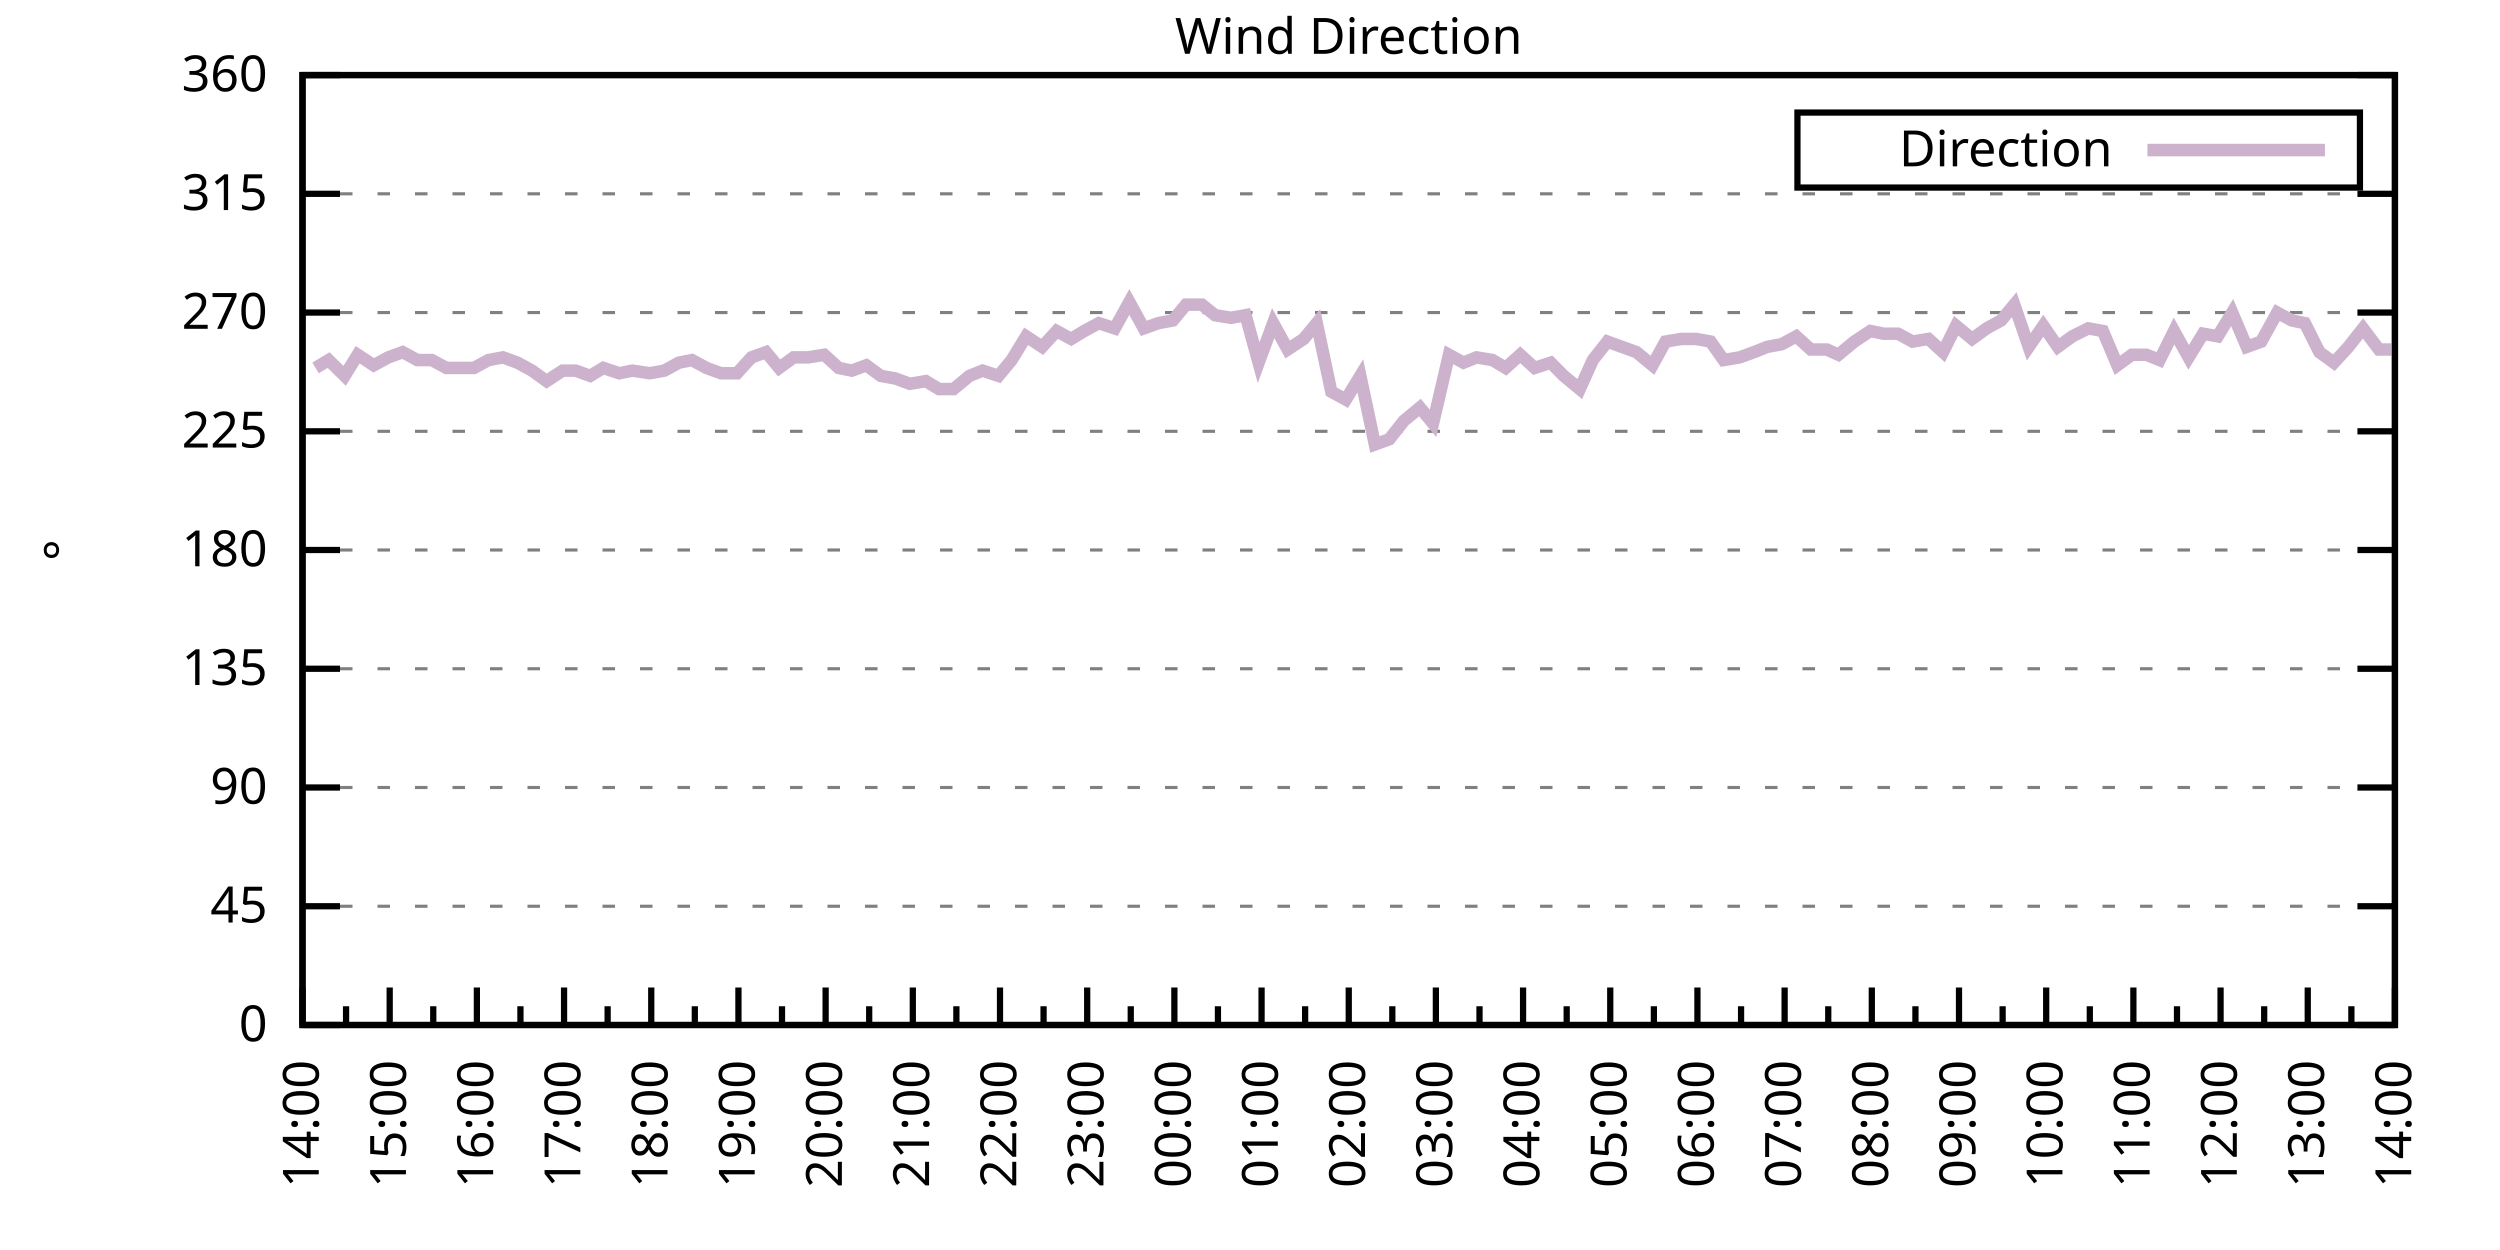
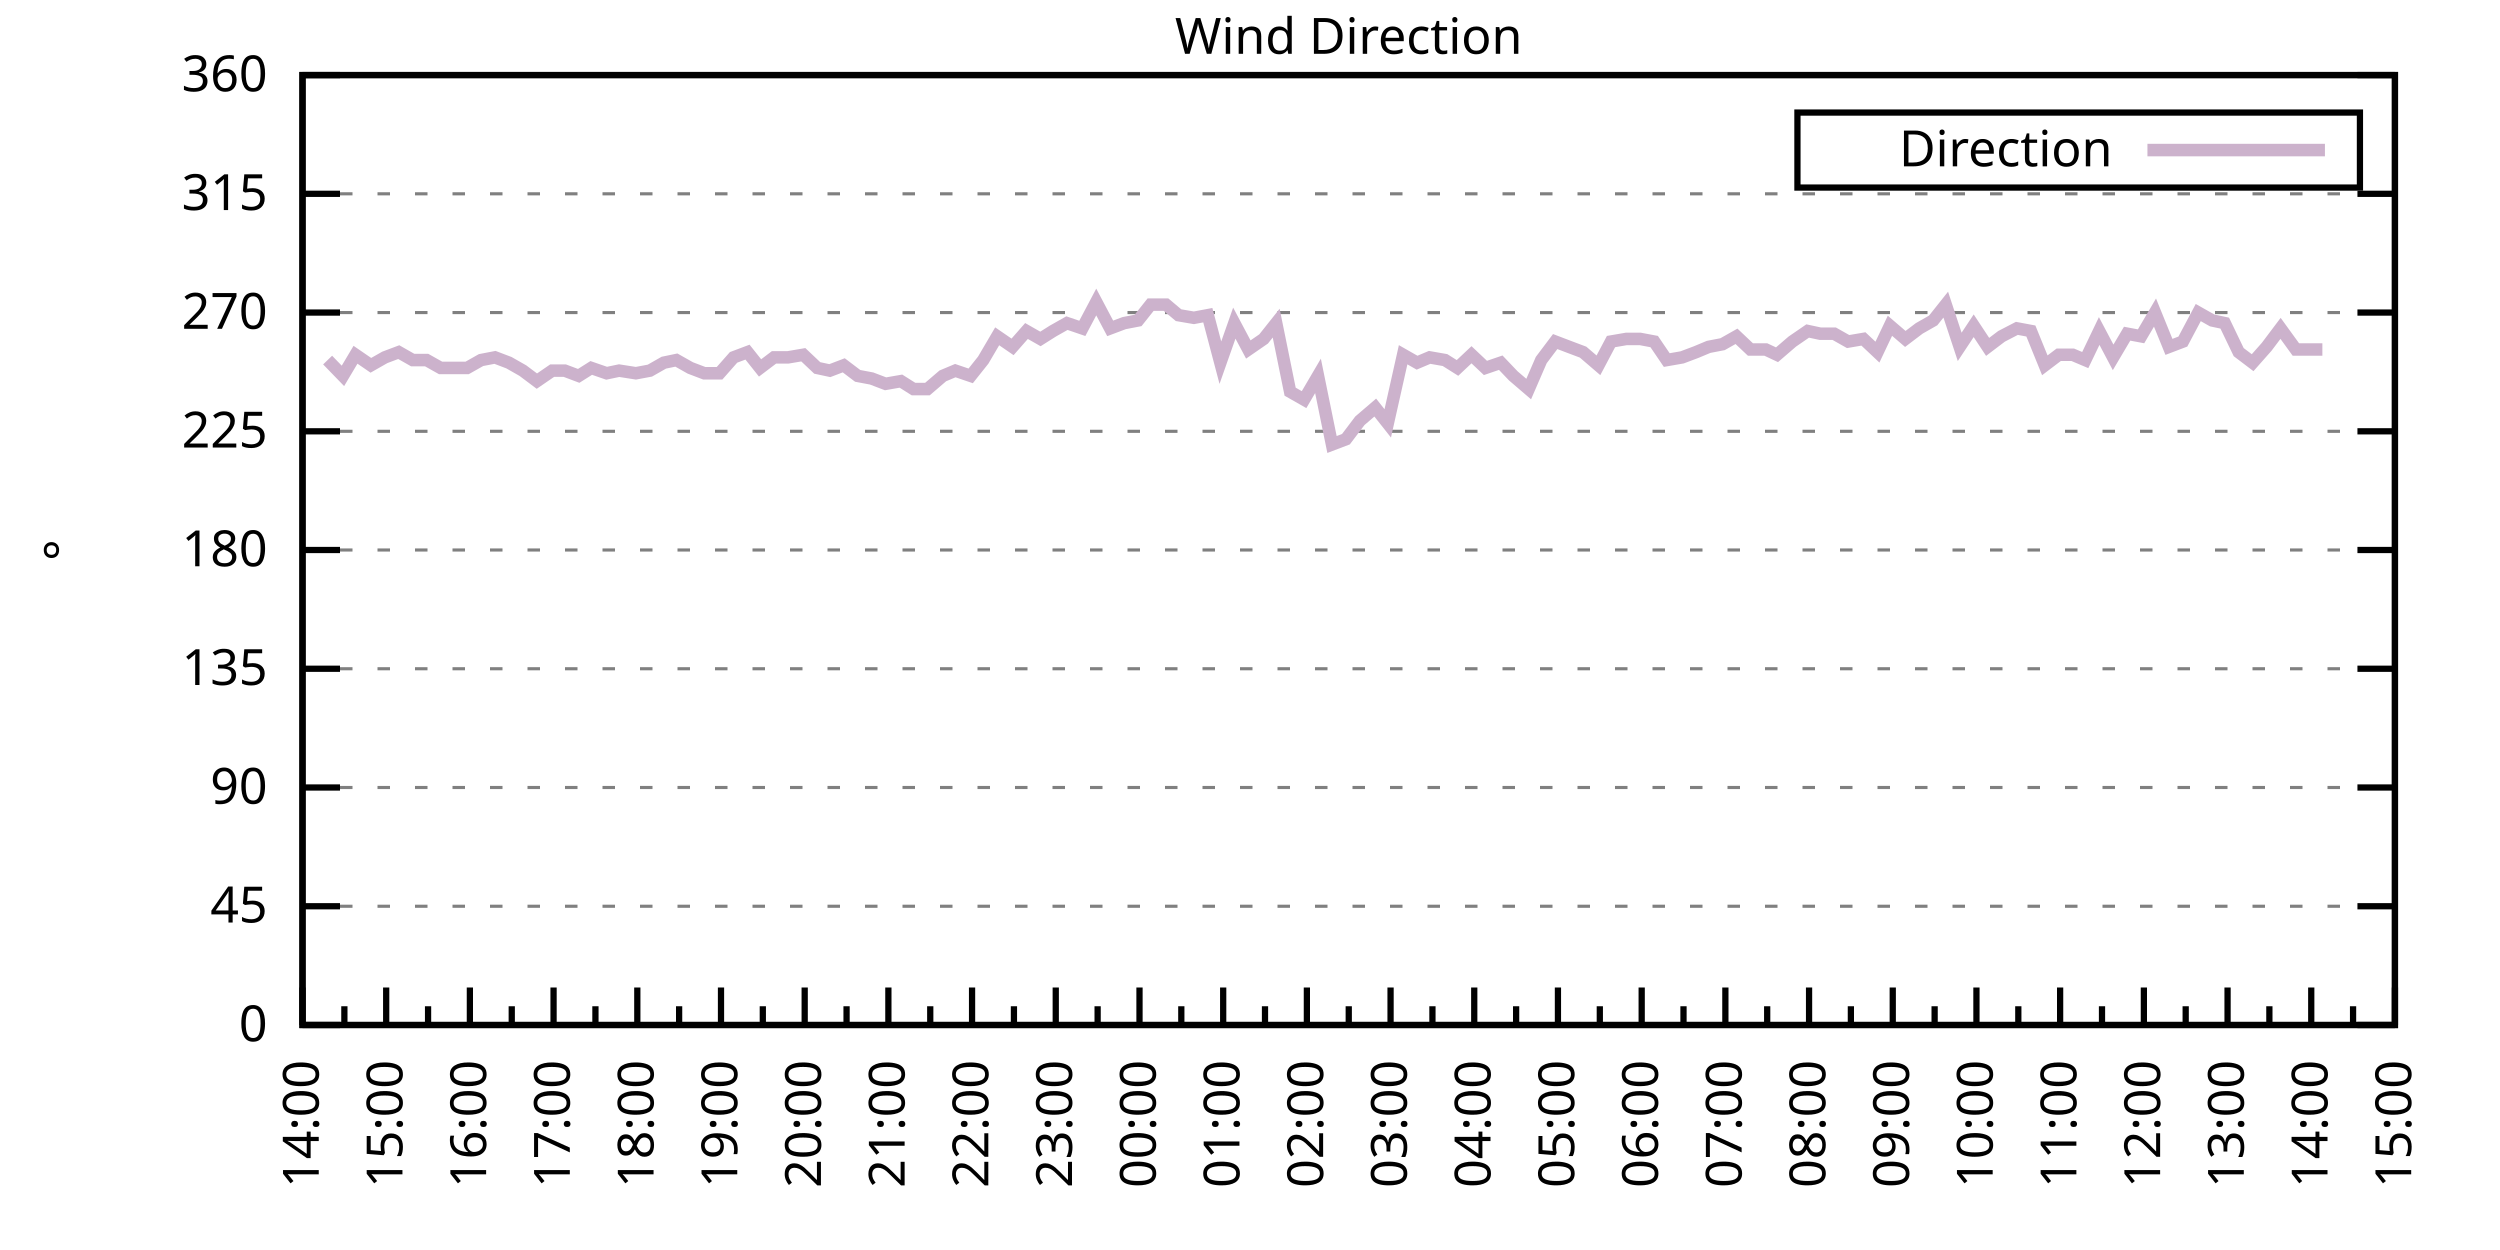
<svg xmlns="http://www.w3.org/2000/svg" xmlns:xlink="http://www.w3.org/1999/xlink" width="400" height="200" viewBox="0 0 400 200">
  <g id="gnuplot_canvas">
    <rect x="0" y="0" width="400" height="200" fill="none" />
    <defs>
      <circle id="gpDot" r="0.5" stroke-width="0.5" stroke="currentColor" />
      <path id="gpPt0" stroke-width="0.333" stroke="currentColor" d="M-1,0 h2 M0,-1 v2" />
      <path id="gpPt1" stroke-width="0.333" stroke="currentColor" d="M-1,-1 L1,1 M1,-1 L-1,1" />
      <path id="gpPt2" stroke-width="0.333" stroke="currentColor" d="M-1,0 L1,0 M0,-1 L0,1 M-1,-1 L1,1 M-1,1 L1,-1" />
      <rect id="gpPt3" stroke-width="0.333" stroke="currentColor" x="-1" y="-1" width="2" height="2" />
      <rect id="gpPt4" stroke-width="0.333" stroke="currentColor" fill="currentColor" x="-1" y="-1" width="2" height="2" />
      <circle id="gpPt5" stroke-width="0.333" stroke="currentColor" cx="0" cy="0" r="1" />
      <use xlink:href="#gpPt5" id="gpPt6" fill="currentColor" stroke="none" />
      <path id="gpPt7" stroke-width="0.333" stroke="currentColor" d="M0,-1.33 L-1.33,0.67 L1.33,0.67 z" />
      <use xlink:href="#gpPt7" id="gpPt8" fill="currentColor" stroke="none" />
      <use xlink:href="#gpPt7" id="gpPt9" stroke="currentColor" transform="rotate(180)" />
      <use xlink:href="#gpPt9" id="gpPt10" fill="currentColor" stroke="none" />
      <use xlink:href="#gpPt3" id="gpPt11" stroke="currentColor" transform="rotate(45)" />
      <use xlink:href="#gpPt11" id="gpPt12" fill="currentColor" stroke="none" />
      <path id="gpPt13" stroke-width="0.333" stroke="currentColor" d="M0,1.330 L1.265,0.411 L0.782,-1.067 L-0.782,-1.076 L-1.265,0.411 z" />
      <use xlink:href="#gpPt13" id="gpPt14" fill="currentColor" stroke="none" />
      <filter id="textbox" filterUnits="objectBoundingBox" x="0" y="0" height="1" width="1">
        <feFlood flood-color="white" flood-opacity="1" result="bgnd" />
        <feComposite in="SourceGraphic" in2="bgnd" operator="atop" />
      </filter>
      <filter id="greybox" filterUnits="objectBoundingBox" x="0" y="0" height="1" width="1">
        <feFlood flood-color="lightgrey" flood-opacity="1" result="grey" />
        <feComposite in="SourceGraphic" in2="grey" operator="atop" />
      </filter>
    </defs>
    <g fill="none" color="white" stroke="currentColor" stroke-width="1.00" stroke-linecap="butt" stroke-linejoin="miter">
</g>
    <g fill="none" color="black" stroke="currentColor" stroke-width="1.00" stroke-linecap="butt" stroke-linejoin="miter">
      <g stroke="none" shape-rendering="crispEdges">
        <polygon fill="rgb(255, 255, 255)" points="48.40,164.00 383.18,164.00 383.18,12.02 48.40,12.02 " />
      </g>
    </g>
    <g fill="none" color="black" stroke="currentColor" stroke-width="1.00" stroke-linecap="butt" stroke-linejoin="miter">
</g>
    <g fill="none" color="black" stroke="black" stroke-width="0.50" stroke-linecap="butt" stroke-linejoin="miter">
</g>
    <g fill="none" color="gray" stroke="currentColor" stroke-width="0.50" stroke-linecap="butt" stroke-linejoin="miter">
      <path stroke="gray" stroke-dasharray="2,4" class="gridline" d="M48.40,164.00 L383.19,164.00  " />
    </g>
    <g fill="none" color="gray" stroke="gray" stroke-width="1.00" stroke-linecap="butt" stroke-linejoin="miter">
</g>
    <g fill="none" color="black" stroke="currentColor" stroke-width="1.00" stroke-linecap="butt" stroke-linejoin="miter">
      <path stroke="black" d="M48.40,164.00 L54.40,164.00 M383.19,164.00 L377.19,164.00  " />
      <g transform="translate(42.80,166.60)" stroke="none" fill="black" font-family="Sans" font-size="8.00" text-anchor="end">
        <text>
          <tspan font-family="Sans"> 0</tspan>
        </text>
      </g>
    </g>
    <g fill="none" color="black" stroke="currentColor" stroke-width="1.00" stroke-linecap="butt" stroke-linejoin="miter">
</g>
    <g fill="none" color="black" stroke="black" stroke-width="0.50" stroke-linecap="butt" stroke-linejoin="miter">
</g>
    <g fill="none" color="gray" stroke="currentColor" stroke-width="0.50" stroke-linecap="butt" stroke-linejoin="miter">
      <path stroke="gray" stroke-dasharray="2,4" class="gridline" d="M48.40,145.00 L383.19,145.00  " />
    </g>
    <g fill="none" color="gray" stroke="gray" stroke-width="1.00" stroke-linecap="butt" stroke-linejoin="miter">
</g>
    <g fill="none" color="black" stroke="currentColor" stroke-width="1.00" stroke-linecap="butt" stroke-linejoin="miter">
      <path stroke="black" d="M48.40,145.00 L54.40,145.00 M383.19,145.00 L377.19,145.00  " />
      <g transform="translate(42.80,147.60)" stroke="none" fill="black" font-family="Sans" font-size="8.00" text-anchor="end">
        <text>
          <tspan font-family="Sans"> 45</tspan>
        </text>
      </g>
    </g>
    <g fill="none" color="black" stroke="currentColor" stroke-width="1.00" stroke-linecap="butt" stroke-linejoin="miter">
</g>
    <g fill="none" color="black" stroke="black" stroke-width="0.50" stroke-linecap="butt" stroke-linejoin="miter">
</g>
    <g fill="none" color="gray" stroke="currentColor" stroke-width="0.50" stroke-linecap="butt" stroke-linejoin="miter">
      <path stroke="gray" stroke-dasharray="2,4" class="gridline" d="M48.40,126.00 L383.19,126.00  " />
    </g>
    <g fill="none" color="gray" stroke="gray" stroke-width="1.00" stroke-linecap="butt" stroke-linejoin="miter">
</g>
    <g fill="none" color="black" stroke="currentColor" stroke-width="1.00" stroke-linecap="butt" stroke-linejoin="miter">
      <path stroke="black" d="M48.40,126.00 L54.40,126.00 M383.19,126.00 L377.19,126.00  " />
      <g transform="translate(42.80,128.60)" stroke="none" fill="black" font-family="Sans" font-size="8.00" text-anchor="end">
        <text>
          <tspan font-family="Sans"> 90</tspan>
        </text>
      </g>
    </g>
    <g fill="none" color="black" stroke="currentColor" stroke-width="1.00" stroke-linecap="butt" stroke-linejoin="miter">
</g>
    <g fill="none" color="black" stroke="black" stroke-width="0.50" stroke-linecap="butt" stroke-linejoin="miter">
</g>
    <g fill="none" color="gray" stroke="currentColor" stroke-width="0.50" stroke-linecap="butt" stroke-linejoin="miter">
      <path stroke="gray" stroke-dasharray="2,4" class="gridline" d="M48.40,107.00 L383.19,107.00  " />
    </g>
    <g fill="none" color="gray" stroke="gray" stroke-width="1.00" stroke-linecap="butt" stroke-linejoin="miter">
</g>
    <g fill="none" color="black" stroke="currentColor" stroke-width="1.00" stroke-linecap="butt" stroke-linejoin="miter">
      <path stroke="black" d="M48.40,107.00 L54.40,107.00 M383.19,107.00 L377.19,107.00  " />
      <g transform="translate(42.80,109.60)" stroke="none" fill="black" font-family="Sans" font-size="8.00" text-anchor="end">
        <text>
          <tspan font-family="Sans"> 135</tspan>
        </text>
      </g>
    </g>
    <g fill="none" color="black" stroke="currentColor" stroke-width="1.00" stroke-linecap="butt" stroke-linejoin="miter">
</g>
    <g fill="none" color="black" stroke="black" stroke-width="0.50" stroke-linecap="butt" stroke-linejoin="miter">
</g>
    <g fill="none" color="gray" stroke="currentColor" stroke-width="0.50" stroke-linecap="butt" stroke-linejoin="miter">
      <path stroke="gray" stroke-dasharray="2,4" class="gridline" d="M48.40,88.00 L383.19,88.00  " />
    </g>
    <g fill="none" color="gray" stroke="gray" stroke-width="1.00" stroke-linecap="butt" stroke-linejoin="miter">
</g>
    <g fill="none" color="black" stroke="currentColor" stroke-width="1.00" stroke-linecap="butt" stroke-linejoin="miter">
      <path stroke="black" d="M48.40,88.00 L54.40,88.00 M383.19,88.00 L377.19,88.00  " />
      <g transform="translate(42.80,90.60)" stroke="none" fill="black" font-family="Sans" font-size="8.00" text-anchor="end">
        <text>
          <tspan font-family="Sans"> 180</tspan>
        </text>
      </g>
    </g>
    <g fill="none" color="black" stroke="currentColor" stroke-width="1.00" stroke-linecap="butt" stroke-linejoin="miter">
</g>
    <g fill="none" color="black" stroke="black" stroke-width="0.50" stroke-linecap="butt" stroke-linejoin="miter">
</g>
    <g fill="none" color="gray" stroke="currentColor" stroke-width="0.50" stroke-linecap="butt" stroke-linejoin="miter">
      <path stroke="gray" stroke-dasharray="2,4" class="gridline" d="M48.40,69.01 L383.19,69.01  " />
    </g>
    <g fill="none" color="gray" stroke="gray" stroke-width="1.00" stroke-linecap="butt" stroke-linejoin="miter">
</g>
    <g fill="none" color="black" stroke="currentColor" stroke-width="1.00" stroke-linecap="butt" stroke-linejoin="miter">
      <path stroke="black" d="M48.40,69.01 L54.40,69.01 M383.19,69.01 L377.19,69.01  " />
      <g transform="translate(42.80,71.61)" stroke="none" fill="black" font-family="Sans" font-size="8.00" text-anchor="end">
        <text>
          <tspan font-family="Sans"> 225</tspan>
        </text>
      </g>
    </g>
    <g fill="none" color="black" stroke="currentColor" stroke-width="1.00" stroke-linecap="butt" stroke-linejoin="miter">
</g>
    <g fill="none" color="black" stroke="black" stroke-width="0.50" stroke-linecap="butt" stroke-linejoin="miter">
</g>
    <g fill="none" color="gray" stroke="currentColor" stroke-width="0.50" stroke-linecap="butt" stroke-linejoin="miter">
      <path stroke="gray" stroke-dasharray="2,4" class="gridline" d="M48.40,50.01 L383.19,50.01  " />
    </g>
    <g fill="none" color="gray" stroke="gray" stroke-width="1.00" stroke-linecap="butt" stroke-linejoin="miter">
</g>
    <g fill="none" color="black" stroke="currentColor" stroke-width="1.00" stroke-linecap="butt" stroke-linejoin="miter">
      <path stroke="black" d="M48.40,50.01 L54.40,50.01 M383.19,50.01 L377.19,50.01  " />
      <g transform="translate(42.80,52.61)" stroke="none" fill="black" font-family="Sans" font-size="8.00" text-anchor="end">
        <text>
          <tspan font-family="Sans"> 270</tspan>
        </text>
      </g>
    </g>
    <g fill="none" color="black" stroke="currentColor" stroke-width="1.00" stroke-linecap="butt" stroke-linejoin="miter">
</g>
    <g fill="none" color="black" stroke="black" stroke-width="0.50" stroke-linecap="butt" stroke-linejoin="miter">
</g>
    <g fill="none" color="gray" stroke="currentColor" stroke-width="0.50" stroke-linecap="butt" stroke-linejoin="miter">
      <path stroke="gray" stroke-dasharray="2,4" class="gridline" d="M48.40,31.01 L383.19,31.01  " />
    </g>
    <g fill="none" color="gray" stroke="gray" stroke-width="1.00" stroke-linecap="butt" stroke-linejoin="miter">
</g>
    <g fill="none" color="black" stroke="currentColor" stroke-width="1.00" stroke-linecap="butt" stroke-linejoin="miter">
      <path stroke="black" d="M48.40,31.01 L54.40,31.01 M383.19,31.01 L377.19,31.01  " />
      <g transform="translate(42.80,33.61)" stroke="none" fill="black" font-family="Sans" font-size="8.00" text-anchor="end">
        <text>
          <tspan font-family="Sans"> 315</tspan>
        </text>
      </g>
    </g>
    <g fill="none" color="black" stroke="currentColor" stroke-width="1.00" stroke-linecap="butt" stroke-linejoin="miter">
</g>
    <g fill="none" color="black" stroke="black" stroke-width="0.50" stroke-linecap="butt" stroke-linejoin="miter">
</g>
    <g fill="none" color="gray" stroke="currentColor" stroke-width="0.50" stroke-linecap="butt" stroke-linejoin="miter">
      <path stroke="gray" stroke-dasharray="2,4" class="gridline" d="M48.40,12.01 L383.19,12.01  " />
    </g>
    <g fill="none" color="gray" stroke="gray" stroke-width="1.00" stroke-linecap="butt" stroke-linejoin="miter">
</g>
    <g fill="none" color="black" stroke="currentColor" stroke-width="1.00" stroke-linecap="butt" stroke-linejoin="miter">
      <path stroke="black" d="M48.40,12.01 L54.40,12.01 M383.19,12.01 L377.19,12.01  " />
      <g transform="translate(42.80,14.61)" stroke="none" fill="black" font-family="Sans" font-size="8.00" text-anchor="end">
        <text>
          <tspan font-family="Sans"> 360</tspan>
        </text>
      </g>
    </g>
    <g fill="none" color="black" stroke="currentColor" stroke-width="1.00" stroke-linecap="butt" stroke-linejoin="miter">
      <path stroke="black" d="M48.40,164.00 L48.40,158.00  " />
      <g transform="translate(51.00,169.60) rotate(270)" stroke="none" fill="black" font-family="Sans" font-size="8.00" text-anchor="end">
        <text>
          <tspan font-family="Sans">14:00</tspan>
        </text>
      </g>
    </g>
    <g fill="none" color="black" stroke="currentColor" stroke-width="1.00" stroke-linecap="butt" stroke-linejoin="miter">
-       <path stroke="black" d="M55.37,164.00 L55.37,161.00 M62.35,164.00 L62.35,158.00  " />
-       <g transform="translate(64.95,169.60) rotate(270)" stroke="none" fill="black" font-family="Sans" font-size="8.00" text-anchor="end">
+       <path stroke="black" d="M55.10,164.00 L55.10,161.00 M61.79,164.00 L61.79,158.00  " />
+       <g transform="translate(64.39,169.60) rotate(270)" stroke="none" fill="black" font-family="Sans" font-size="8.00" text-anchor="end">
        <text>
          <tspan font-family="Sans">15:00</tspan>
        </text>
      </g>
    </g>
    <g fill="none" color="black" stroke="currentColor" stroke-width="1.00" stroke-linecap="butt" stroke-linejoin="miter">
-       <path stroke="black" d="M69.32,164.00 L69.32,161.00 M76.30,164.00 L76.30,158.00  " />
-       <g transform="translate(78.90,169.60) rotate(270)" stroke="none" fill="black" font-family="Sans" font-size="8.00" text-anchor="end">
+       <path stroke="black" d="M68.49,164.00 L68.49,161.00 M75.18,164.00 L75.18,158.00  " />
+       <g transform="translate(77.78,169.60) rotate(270)" stroke="none" fill="black" font-family="Sans" font-size="8.00" text-anchor="end">
        <text>
          <tspan font-family="Sans">16:00</tspan>
        </text>
      </g>
    </g>
    <g fill="none" color="black" stroke="currentColor" stroke-width="1.00" stroke-linecap="butt" stroke-linejoin="miter">
-       <path stroke="black" d="M83.27,164.00 L83.27,161.00 M90.25,164.00 L90.25,158.00  " />
-       <g transform="translate(92.85,169.60) rotate(270)" stroke="none" fill="black" font-family="Sans" font-size="8.00" text-anchor="end">
+       <path stroke="black" d="M81.88,164.00 L81.88,161.00 M88.57,164.00 L88.57,158.00  " />
+       <g transform="translate(91.17,169.60) rotate(270)" stroke="none" fill="black" font-family="Sans" font-size="8.00" text-anchor="end">
        <text>
          <tspan font-family="Sans">17:00</tspan>
        </text>
      </g>
    </g>
    <g fill="none" color="black" stroke="currentColor" stroke-width="1.00" stroke-linecap="butt" stroke-linejoin="miter">
-       <path stroke="black" d="M97.22,164.00 L97.22,161.00 M104.20,164.00 L104.20,158.00  " />
-       <g transform="translate(106.80,169.60) rotate(270)" stroke="none" fill="black" font-family="Sans" font-size="8.00" text-anchor="end">
+       <path stroke="black" d="M95.27,164.00 L95.27,161.00 M101.97,164.00 L101.97,158.00  " />
+       <g transform="translate(104.57,169.60) rotate(270)" stroke="none" fill="black" font-family="Sans" font-size="8.00" text-anchor="end">
        <text>
          <tspan font-family="Sans">18:00</tspan>
        </text>
      </g>
    </g>
    <g fill="none" color="black" stroke="currentColor" stroke-width="1.00" stroke-linecap="butt" stroke-linejoin="miter">
-       <path stroke="black" d="M111.17,164.00 L111.17,161.00 M118.15,164.00 L118.15,158.00  " />
-       <g transform="translate(120.75,169.60) rotate(270)" stroke="none" fill="black" font-family="Sans" font-size="8.00" text-anchor="end">
+       <path stroke="black" d="M108.66,164.00 L108.66,161.00 M115.36,164.00 L115.36,158.00  " />
+       <g transform="translate(117.96,169.60) rotate(270)" stroke="none" fill="black" font-family="Sans" font-size="8.00" text-anchor="end">
        <text>
          <tspan font-family="Sans">19:00</tspan>
        </text>
      </g>
    </g>
    <g fill="none" color="black" stroke="currentColor" stroke-width="1.00" stroke-linecap="butt" stroke-linejoin="miter">
-       <path stroke="black" d="M125.12,164.00 L125.12,161.00 M132.10,164.00 L132.10,158.00  " />
-       <g transform="translate(134.70,169.60) rotate(270)" stroke="none" fill="black" font-family="Sans" font-size="8.00" text-anchor="end">
+       <path stroke="black" d="M122.05,164.00 L122.05,161.00 M128.75,164.00 L128.75,158.00  " />
+       <g transform="translate(131.35,169.60) rotate(270)" stroke="none" fill="black" font-family="Sans" font-size="8.00" text-anchor="end">
        <text>
          <tspan font-family="Sans">20:00</tspan>
        </text>
      </g>
    </g>
    <g fill="none" color="black" stroke="currentColor" stroke-width="1.00" stroke-linecap="butt" stroke-linejoin="miter">
-       <path stroke="black" d="M139.07,164.00 L139.07,161.00 M146.05,164.00 L146.05,158.00  " />
-       <g transform="translate(148.65,169.60) rotate(270)" stroke="none" fill="black" font-family="Sans" font-size="8.00" text-anchor="end">
+       <path stroke="black" d="M135.45,164.00 L135.45,161.00 M142.14,164.00 L142.14,158.00  " />
+       <g transform="translate(144.74,169.60) rotate(270)" stroke="none" fill="black" font-family="Sans" font-size="8.00" text-anchor="end">
        <text>
          <tspan font-family="Sans">21:00</tspan>
        </text>
      </g>
    </g>
    <g fill="none" color="black" stroke="currentColor" stroke-width="1.00" stroke-linecap="butt" stroke-linejoin="miter">
-       <path stroke="black" d="M153.02,164.00 L153.02,161.00 M160.00,164.00 L160.00,158.00  " />
-       <g transform="translate(162.60,169.60) rotate(270)" stroke="none" fill="black" font-family="Sans" font-size="8.00" text-anchor="end">
+       <path stroke="black" d="M148.84,164.00 L148.84,161.00 M155.53,164.00 L155.53,158.00  " />
+       <g transform="translate(158.13,169.60) rotate(270)" stroke="none" fill="black" font-family="Sans" font-size="8.00" text-anchor="end">
        <text>
          <tspan font-family="Sans">22:00</tspan>
        </text>
      </g>
    </g>
    <g fill="none" color="black" stroke="currentColor" stroke-width="1.00" stroke-linecap="butt" stroke-linejoin="miter">
-       <path stroke="black" d="M166.97,164.00 L166.97,161.00 M173.95,164.00 L173.95,158.00  " />
-       <g transform="translate(176.55,169.60) rotate(270)" stroke="none" fill="black" font-family="Sans" font-size="8.00" text-anchor="end">
+       <path stroke="black" d="M162.23,164.00 L162.23,161.00 M168.92,164.00 L168.92,158.00  " />
+       <g transform="translate(171.52,169.60) rotate(270)" stroke="none" fill="black" font-family="Sans" font-size="8.00" text-anchor="end">
        <text>
          <tspan font-family="Sans">23:00</tspan>
        </text>
      </g>
    </g>
    <g fill="none" color="black" stroke="currentColor" stroke-width="1.00" stroke-linecap="butt" stroke-linejoin="miter">
-       <path stroke="black" d="M180.92,164.00 L180.92,161.00 M187.90,164.00 L187.90,158.00  " />
-       <g transform="translate(190.50,169.60) rotate(270)" stroke="none" fill="black" font-family="Sans" font-size="8.00" text-anchor="end">
+       <path stroke="black" d="M175.62,164.00 L175.62,161.00 M182.32,164.00 L182.32,158.00  " />
+       <g transform="translate(184.92,169.60) rotate(270)" stroke="none" fill="black" font-family="Sans" font-size="8.00" text-anchor="end">
        <text>
          <tspan font-family="Sans">00:00</tspan>
        </text>
      </g>
    </g>
    <g fill="none" color="black" stroke="currentColor" stroke-width="1.00" stroke-linecap="butt" stroke-linejoin="miter">
-       <path stroke="black" d="M194.87,164.00 L194.87,161.00 M201.85,164.00 L201.85,158.00  " />
-       <g transform="translate(204.45,169.60) rotate(270)" stroke="none" fill="black" font-family="Sans" font-size="8.00" text-anchor="end">
+       <path stroke="black" d="M189.01,164.00 L189.01,161.00 M195.71,164.00 L195.71,158.00  " />
+       <g transform="translate(198.31,169.60) rotate(270)" stroke="none" fill="black" font-family="Sans" font-size="8.00" text-anchor="end">
        <text>
          <tspan font-family="Sans">01:00</tspan>
        </text>
      </g>
    </g>
    <g fill="none" color="black" stroke="currentColor" stroke-width="1.00" stroke-linecap="butt" stroke-linejoin="miter">
-       <path stroke="black" d="M208.82,164.00 L208.82,161.00 M215.80,164.00 L215.80,158.00  " />
-       <g transform="translate(218.40,169.60) rotate(270)" stroke="none" fill="black" font-family="Sans" font-size="8.00" text-anchor="end">
+       <path stroke="black" d="M202.40,164.00 L202.40,161.00 M209.10,164.00 L209.10,158.00  " />
+       <g transform="translate(211.70,169.60) rotate(270)" stroke="none" fill="black" font-family="Sans" font-size="8.00" text-anchor="end">
        <text>
          <tspan font-family="Sans">02:00</tspan>
        </text>
      </g>
    </g>
    <g fill="none" color="black" stroke="currentColor" stroke-width="1.00" stroke-linecap="butt" stroke-linejoin="miter">
-       <path stroke="black" d="M222.77,164.00 L222.77,161.00 M229.74,164.00 L229.74,158.00  " />
-       <g transform="translate(232.34,169.60) rotate(270)" stroke="none" fill="black" font-family="Sans" font-size="8.00" text-anchor="end">
+       <path stroke="black" d="M215.80,164.00 L215.80,161.00 M222.49,164.00 L222.49,158.00  " />
+       <g transform="translate(225.09,169.60) rotate(270)" stroke="none" fill="black" font-family="Sans" font-size="8.00" text-anchor="end">
        <text>
          <tspan font-family="Sans">03:00</tspan>
        </text>
      </g>
    </g>
    <g fill="none" color="black" stroke="currentColor" stroke-width="1.00" stroke-linecap="butt" stroke-linejoin="miter">
-       <path stroke="black" d="M236.72,164.00 L236.72,161.00 M243.69,164.00 L243.69,158.00  " />
-       <g transform="translate(246.29,169.60) rotate(270)" stroke="none" fill="black" font-family="Sans" font-size="8.00" text-anchor="end">
+       <path stroke="black" d="M229.19,164.00 L229.19,161.00 M235.88,164.00 L235.88,158.00  " />
+       <g transform="translate(238.48,169.60) rotate(270)" stroke="none" fill="black" font-family="Sans" font-size="8.00" text-anchor="end">
        <text>
          <tspan font-family="Sans">04:00</tspan>
        </text>
      </g>
    </g>
    <g fill="none" color="black" stroke="currentColor" stroke-width="1.00" stroke-linecap="butt" stroke-linejoin="miter">
-       <path stroke="black" d="M250.67,164.00 L250.67,161.00 M257.64,164.00 L257.64,158.00  " />
-       <g transform="translate(260.24,169.60) rotate(270)" stroke="none" fill="black" font-family="Sans" font-size="8.00" text-anchor="end">
+       <path stroke="black" d="M242.58,164.00 L242.58,161.00 M249.27,164.00 L249.27,158.00  " />
+       <g transform="translate(251.87,169.60) rotate(270)" stroke="none" fill="black" font-family="Sans" font-size="8.00" text-anchor="end">
        <text>
          <tspan font-family="Sans">05:00</tspan>
        </text>
      </g>
    </g>
    <g fill="none" color="black" stroke="currentColor" stroke-width="1.00" stroke-linecap="butt" stroke-linejoin="miter">
-       <path stroke="black" d="M264.62,164.00 L264.62,161.00 M271.59,164.00 L271.59,158.00  " />
-       <g transform="translate(274.19,169.60) rotate(270)" stroke="none" fill="black" font-family="Sans" font-size="8.00" text-anchor="end">
+       <path stroke="black" d="M255.97,164.00 L255.97,161.00 M262.67,164.00 L262.67,158.00  " />
+       <g transform="translate(265.27,169.60) rotate(270)" stroke="none" fill="black" font-family="Sans" font-size="8.00" text-anchor="end">
        <text>
          <tspan font-family="Sans">06:00</tspan>
        </text>
      </g>
    </g>
    <g fill="none" color="black" stroke="currentColor" stroke-width="1.00" stroke-linecap="butt" stroke-linejoin="miter">
-       <path stroke="black" d="M278.57,164.00 L278.57,161.00 M285.54,164.00 L285.54,158.00  " />
-       <g transform="translate(288.14,169.60) rotate(270)" stroke="none" fill="black" font-family="Sans" font-size="8.00" text-anchor="end">
+       <path stroke="black" d="M269.36,164.00 L269.36,161.00 M276.06,164.00 L276.06,158.00  " />
+       <g transform="translate(278.66,169.60) rotate(270)" stroke="none" fill="black" font-family="Sans" font-size="8.00" text-anchor="end">
        <text>
          <tspan font-family="Sans">07:00</tspan>
        </text>
      </g>
    </g>
    <g fill="none" color="black" stroke="currentColor" stroke-width="1.00" stroke-linecap="butt" stroke-linejoin="miter">
-       <path stroke="black" d="M292.52,164.00 L292.52,161.00 M299.49,164.00 L299.49,158.00  " />
-       <g transform="translate(302.09,169.60) rotate(270)" stroke="none" fill="black" font-family="Sans" font-size="8.00" text-anchor="end">
+       <path stroke="black" d="M282.75,164.00 L282.75,161.00 M289.45,164.00 L289.45,158.00  " />
+       <g transform="translate(292.05,169.60) rotate(270)" stroke="none" fill="black" font-family="Sans" font-size="8.00" text-anchor="end">
        <text>
          <tspan font-family="Sans">08:00</tspan>
        </text>
      </g>
    </g>
    <g fill="none" color="black" stroke="currentColor" stroke-width="1.00" stroke-linecap="butt" stroke-linejoin="miter">
-       <path stroke="black" d="M306.47,164.00 L306.47,161.00 M313.44,164.00 L313.44,158.00  " />
-       <g transform="translate(316.04,169.60) rotate(270)" stroke="none" fill="black" font-family="Sans" font-size="8.00" text-anchor="end">
+       <path stroke="black" d="M296.14,164.00 L296.14,161.00 M302.84,164.00 L302.84,158.00  " />
+       <g transform="translate(305.44,169.60) rotate(270)" stroke="none" fill="black" font-family="Sans" font-size="8.00" text-anchor="end">
        <text>
          <tspan font-family="Sans">09:00</tspan>
        </text>
      </g>
    </g>
    <g fill="none" color="black" stroke="currentColor" stroke-width="1.00" stroke-linecap="butt" stroke-linejoin="miter">
-       <path stroke="black" d="M320.42,164.00 L320.42,161.00 M327.39,164.00 L327.39,158.00  " />
-       <g transform="translate(329.99,169.60) rotate(270)" stroke="none" fill="black" font-family="Sans" font-size="8.00" text-anchor="end">
+       <path stroke="black" d="M309.54,164.00 L309.54,161.00 M316.23,164.00 L316.23,158.00  " />
+       <g transform="translate(318.83,169.60) rotate(270)" stroke="none" fill="black" font-family="Sans" font-size="8.00" text-anchor="end">
        <text>
          <tspan font-family="Sans">10:00</tspan>
        </text>
      </g>
    </g>
    <g fill="none" color="black" stroke="currentColor" stroke-width="1.00" stroke-linecap="butt" stroke-linejoin="miter">
-       <path stroke="black" d="M334.37,164.00 L334.37,161.00 M341.34,164.00 L341.34,158.00  " />
-       <g transform="translate(343.94,169.60) rotate(270)" stroke="none" fill="black" font-family="Sans" font-size="8.00" text-anchor="end">
+       <path stroke="black" d="M322.93,164.00 L322.93,161.00 M329.62,164.00 L329.62,158.00  " />
+       <g transform="translate(332.22,169.60) rotate(270)" stroke="none" fill="black" font-family="Sans" font-size="8.00" text-anchor="end">
        <text>
          <tspan font-family="Sans">11:00</tspan>
        </text>
      </g>
    </g>
    <g fill="none" color="black" stroke="currentColor" stroke-width="1.00" stroke-linecap="butt" stroke-linejoin="miter">
-       <path stroke="black" d="M348.32,164.00 L348.32,161.00 M355.29,164.00 L355.29,158.00  " />
-       <g transform="translate(357.89,169.60) rotate(270)" stroke="none" fill="black" font-family="Sans" font-size="8.00" text-anchor="end">
+       <path stroke="black" d="M336.32,164.00 L336.32,161.00 M343.02,164.00 L343.02,158.00  " />
+       <g transform="translate(345.62,169.60) rotate(270)" stroke="none" fill="black" font-family="Sans" font-size="8.00" text-anchor="end">
        <text>
          <tspan font-family="Sans">12:00</tspan>
        </text>
      </g>
    </g>
    <g fill="none" color="black" stroke="currentColor" stroke-width="1.00" stroke-linecap="butt" stroke-linejoin="miter">
-       <path stroke="black" d="M362.27,164.00 L362.27,161.00 M369.24,164.00 L369.24,158.00  " />
-       <g transform="translate(371.84,169.60) rotate(270)" stroke="none" fill="black" font-family="Sans" font-size="8.00" text-anchor="end">
+       <path stroke="black" d="M349.71,164.00 L349.71,161.00 M356.41,164.00 L356.41,158.00  " />
+       <g transform="translate(359.01,169.60) rotate(270)" stroke="none" fill="black" font-family="Sans" font-size="8.00" text-anchor="end">
        <text>
          <tspan font-family="Sans">13:00</tspan>
        </text>
      </g>
    </g>
    <g fill="none" color="black" stroke="currentColor" stroke-width="1.00" stroke-linecap="butt" stroke-linejoin="miter">
-       <path stroke="black" d="M376.22,164.00 L376.22,161.00 M383.19,164.00 L383.19,158.00  " />
+       <path stroke="black" d="M363.10,164.00 L363.10,161.00 M369.80,164.00 L369.80,158.00  " />
+       <g transform="translate(372.40,169.60) rotate(270)" stroke="none" fill="black" font-family="Sans" font-size="8.00" text-anchor="end">
+         <text>
+           <tspan font-family="Sans">14:00</tspan>
+         </text>
+       </g>
+     </g>
+     <g fill="none" color="black" stroke="currentColor" stroke-width="1.00" stroke-linecap="butt" stroke-linejoin="miter">
+       <path stroke="black" d="M376.49,164.00 L376.49,161.00 M383.19,164.00 L383.19,158.00  " />
      <g transform="translate(385.79,169.60) rotate(270)" stroke="none" fill="black" font-family="Sans" font-size="8.00" text-anchor="end">
        <text>
-           <tspan font-family="Sans">14:00</tspan>
+           <tspan font-family="Sans">15:00</tspan>
        </text>
      </g>
    </g>
    <g fill="none" color="black" stroke="currentColor" stroke-width="1.00" stroke-linecap="butt" stroke-linejoin="miter">
</g>
    <g fill="none" color="black" stroke="currentColor" stroke-width="1.00" stroke-linecap="butt" stroke-linejoin="miter">
      <path stroke="black" d="M48.40,12.01 L48.40,164.00 L383.19,164.00 L383.19,12.01 L48.40,12.01 Z  " />
    </g>
    <g fill="none" color="black" stroke="currentColor" stroke-width="1.00" stroke-linecap="butt" stroke-linejoin="miter">
      <g transform="translate(12.80,88.01) rotate(270)" stroke="none" fill="black" font-family="Sans" font-size="8.00" text-anchor="middle">
        <text>
          <tspan font-family="Sans">°</tspan>
        </text>
      </g>
    </g>
    <g fill="none" color="black" stroke="currentColor" stroke-width="1.00" stroke-linecap="butt" stroke-linejoin="miter">
</g>
    <g fill="none" color="black" stroke="currentColor" stroke-width="1.00" stroke-linecap="butt" stroke-linejoin="miter">
      <path stroke="black" d="M287.59,30.01 L287.59,18.01 L377.59,18.01 L377.59,30.01 L287.59,30.01 Z  " />
    </g>
    <g id="Wind_direction_plot_1">
      <g fill="none" color="white" stroke="black" stroke-width="2.00" stroke-linecap="butt" stroke-linejoin="miter">
</g>
      <g fill="none" color="black" stroke="currentColor" stroke-width="2.00" stroke-linecap="butt" stroke-linejoin="miter">
        <g transform="translate(337.99,26.61)" stroke="none" fill="black" font-family="Sans" font-size="8.00" text-anchor="end">
          <text>
            <tspan font-family="Sans">Direction</tspan>
          </text>
        </g>
      </g>
      <g fill="none" color="black" stroke="currentColor" stroke-width="2.00" stroke-linecap="butt" stroke-linejoin="miter">
-         <path stroke="rgb(204, 178, 204)" d="M343.59,24.01 L371.99,24.01 M50.49,58.87 L52.58,57.61 L55.14,60.14 L57.23,56.76 L59.79,58.45 L62.12,57.18   L64.44,56.34 L66.77,57.61 L69.09,57.61 L71.42,58.87 L73.51,58.87 L75.83,58.87 L78.16,57.61 L80.48,57.18   L82.81,58.03 L85.13,59.30 L87.46,60.98 L90.02,59.30 L92.11,59.30 L94.43,60.14 L96.53,58.87 L99.08,59.72   L101.18,59.30 L103.97,59.72 L106.29,59.30 L108.62,58.03 L110.71,57.61 L113.03,58.87 L115.36,59.72 L117.92,59.72   L120.24,57.18 L122.57,56.34 L124.66,58.87 L126.98,57.18 L129.31,57.18 L131.87,56.76 L134.19,58.87 L136.28,59.30   L138.61,58.45 L140.93,60.14 L143.26,60.56 L145.58,61.41 L148.14,60.98 L150.23,62.25 L152.56,62.25 L155.11,60.14   L157.21,59.30 L159.76,60.14 L161.86,57.61 L164.18,53.81 L166.74,55.50 L169.06,52.96 L171.39,54.23 L173.48,52.96   L175.81,51.70 L178.36,52.54 L180.69,48.32 L183.01,52.54 L185.34,51.70 L187.66,51.27 L189.76,48.74 L192.31,48.74   L194.41,50.43 L196.96,50.85 L199.29,50.43 L201.38,58.03 L203.71,51.70 L206.03,55.92 L208.59,54.23 L210.68,51.70   L213.01,62.67 L215.33,63.94 L217.65,60.14 L219.98,71.12 L222.30,70.27 L224.63,67.32 L227.19,65.21 L229.28,67.74   L231.84,56.76 L234.16,58.03 L236.25,57.18 L238.81,57.61 L240.90,58.87 L243.23,56.76 L245.55,58.87 L248.11,58.03   L250.20,60.14 L252.76,62.25 L254.85,57.61 L257.18,54.65 L259.50,55.50 L261.83,56.34 L264.39,58.45 L266.48,54.65   L269.04,54.23 L271.36,54.23 L273.69,54.65 L275.78,57.61 L278.34,57.18 L280.66,56.34 L282.75,55.50 L285.08,55.07   L287.40,53.81 L289.73,55.92 L292.29,55.92 L294.15,56.76 L296.70,54.65 L299.26,52.96 L301.35,53.39 L303.68,53.39   L306.00,54.65 L308.56,54.23 L310.88,56.34 L312.98,52.12 L315.53,54.23 L317.86,52.54 L320.18,51.27 L322.28,48.74   L324.60,55.50 L326.93,52.12 L329.25,55.50 L331.58,53.81 L334.13,52.54 L336.46,52.96 L338.78,58.45 L341.11,56.76   L343.43,56.76 L345.53,57.61 L347.85,52.96 L350.18,57.18 L352.50,53.39 L354.83,53.81 L357.15,50.01 L359.48,55.50   L361.80,54.65 L364.36,50.01 L366.68,51.27 L368.78,51.70 L371.10,56.34 L373.43,58.03 L375.75,55.50 L378.08,52.54   L380.63,55.92 L382.73,55.92  " />
+         <path stroke="rgb(204, 178, 204)" d="M343.59,24.01 L371.99,24.01 M52.42,57.61 L54.87,60.14 L56.88,56.76 L59.34,58.45 L61.57,57.18 L63.80,56.34   L66.03,57.61 L68.26,57.61 L70.50,58.87 L72.50,58.87 L74.74,58.87 L76.97,57.61 L79.20,57.18 L81.43,58.03   L83.66,59.30 L85.90,60.98 L88.35,59.30 L90.36,59.30 L92.59,60.14 L94.60,58.87 L97.06,59.72 L99.06,59.30   L101.74,59.72 L103.98,59.30 L106.21,58.03 L108.22,57.61 L110.45,58.87 L112.68,59.72 L115.13,59.72 L117.37,57.18   L119.60,56.34 L121.61,58.87 L123.84,57.18 L126.07,57.18 L128.53,56.76 L130.76,58.87 L132.77,59.30 L135.00,58.45   L137.23,60.14 L139.46,60.56 L141.69,61.41 L144.15,60.98 L146.16,62.25 L148.39,62.25 L150.85,60.14 L152.85,59.30   L155.31,60.14 L157.32,57.61 L159.55,53.81 L162.01,55.50 L164.24,52.96 L166.47,54.23 L168.48,52.96 L170.71,51.70   L173.17,52.54 L175.40,48.32 L177.63,52.54 L179.86,51.70 L182.09,51.27 L184.10,48.74 L186.56,48.74 L188.57,50.43   L191.02,50.85 L193.25,50.43 L195.26,58.03 L197.49,51.70 L199.73,55.92 L202.18,54.23 L204.19,51.70 L206.42,62.67   L208.65,63.94 L210.88,60.14 L213.12,71.12 L215.35,70.27 L217.58,67.32 L220.04,65.21 L222.04,67.74 L224.50,56.76   L226.73,58.03 L228.74,57.18 L231.20,57.61 L233.20,58.87 L235.44,56.76 L237.67,58.87 L240.12,58.03 L242.13,60.14   L244.59,62.25 L246.60,57.61 L248.83,54.65 L251.06,55.50 L253.29,56.34 L255.75,58.45 L257.76,54.65 L260.21,54.23   L262.44,54.23 L264.67,54.65 L266.68,57.61 L269.14,57.18 L271.37,56.34 L273.38,55.50 L275.61,55.07 L277.84,53.81   L280.07,55.92 L282.53,55.92 L284.32,56.76 L286.77,54.65 L289.23,52.96 L291.23,53.39 L293.47,53.39 L295.70,54.65   L298.15,54.23 L300.39,56.34 L302.39,52.12 L304.85,54.23 L307.08,52.54 L309.31,51.27 L311.32,48.74 L313.55,55.50   L315.79,52.12 L318.02,55.50 L320.25,53.81 L322.70,52.54 L324.94,52.96 L327.17,58.45 L329.40,56.76 L331.63,56.76   L333.64,57.61 L335.87,52.96 L338.10,57.18 L340.34,53.39 L342.57,53.81 L344.80,50.01 L347.03,55.50 L349.26,54.65   L351.72,50.01 L353.95,51.27 L355.96,51.70 L358.19,56.34 L360.42,58.03 L362.66,55.50 L364.89,52.54 L367.34,55.92   L369.35,55.92 L371.58,55.92  " />
      </g>
    </g>
    <g fill="none" color="black" stroke="currentColor" stroke-width="2.00" stroke-linecap="butt" stroke-linejoin="miter">
</g>
    <g fill="none" color="black" stroke="black" stroke-width="1.00" stroke-linecap="butt" stroke-linejoin="miter">
</g>
    <g fill="none" color="black" stroke="currentColor" stroke-width="1.00" stroke-linecap="butt" stroke-linejoin="miter">
      <path stroke="black" d="M48.40,12.01 L48.40,164.00 L383.19,164.00 L383.19,12.01 L48.40,12.01 Z  " />
    </g>
    <g fill="none" color="black" stroke="currentColor" stroke-width="1.00" stroke-linecap="butt" stroke-linejoin="miter">
      <g transform="translate(215.79,8.61)" stroke="none" fill="black" font-family="Sans" font-size="8.00" text-anchor="middle">
        <text>
          <tspan font-family="Sans">Wind Direction</tspan>
        </text>
      </g>
    </g>
    <g fill="none" color="black" stroke="currentColor" stroke-width="1.00" stroke-linecap="butt" stroke-linejoin="miter">
</g>
  </g>
</svg>
